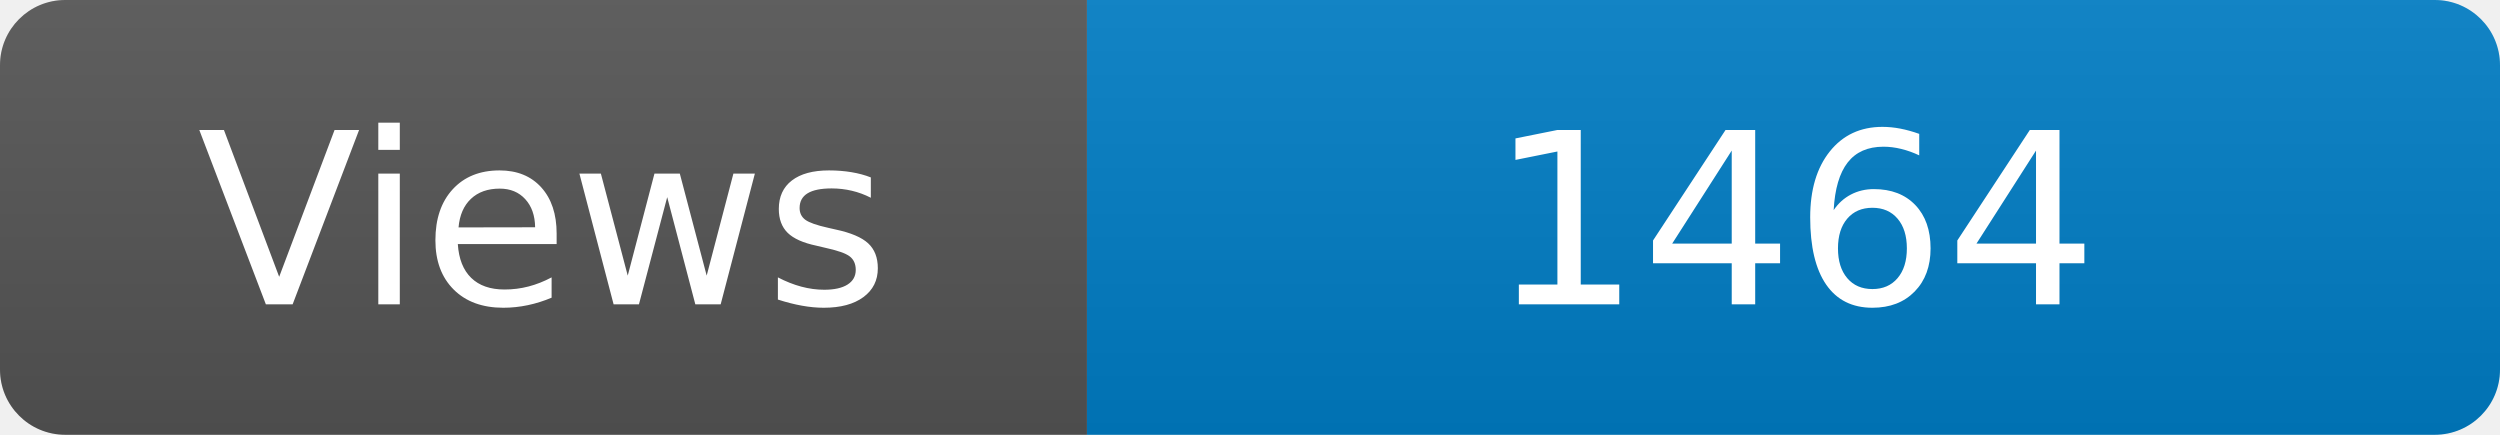
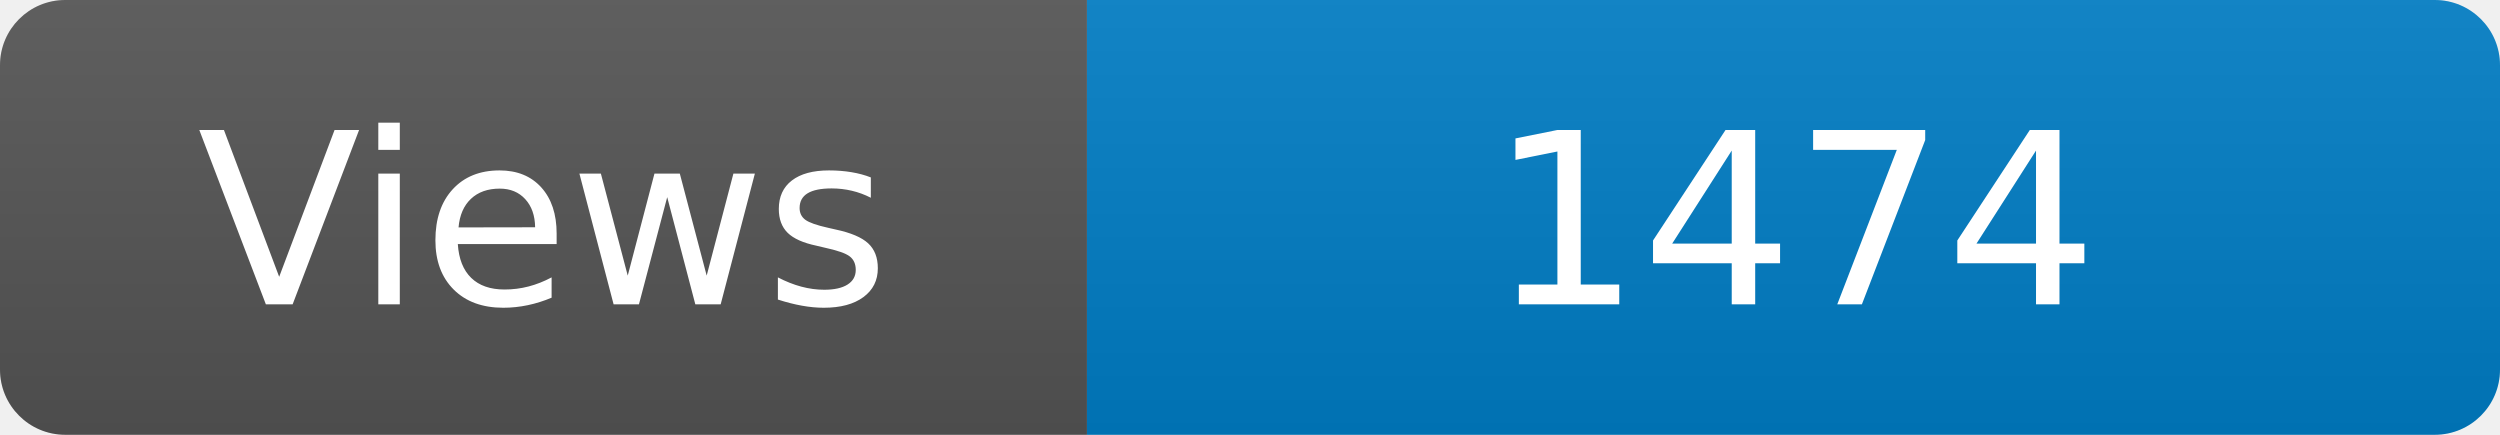
<svg xmlns="http://www.w3.org/2000/svg" width="115" height="20" role="img" aria-label="Maintained?: yes">
  <linearGradient id="s" x2="0" y2="100%">
    <stop offset="0" stop-color="#bbb" stop-opacity=".1" />
    <stop offset="1" stop-opacity=".1" />
  </linearGradient>
  <clipPath id="r">
    <rect width="115" height="20" rx="3" fill="#fff" />
  </clipPath>
  <g clip-path="url(#r)">
    <rect width="50" height="20" fill="#555" />
    <rect x="50" width="160" height="20" fill="#007ec6" />
    <rect width="115" height="20" fill="url(#s)" />
  </g>
  <g fill="#fff" text-anchor="middle" font-family="Verdana,Geneva,DejaVu Sans,sans-serif" font-size="110">
    <text x="250" y="140" transform="scale(.1)" fill="#fff">Views</text>
-     <text x="825" y="140" transform="scale(.1)" fill="#fff">1464</text>
+     <text x="825" y="140" transform="scale(.1)" fill="#fff">1474</text>
  </g>
</svg>
